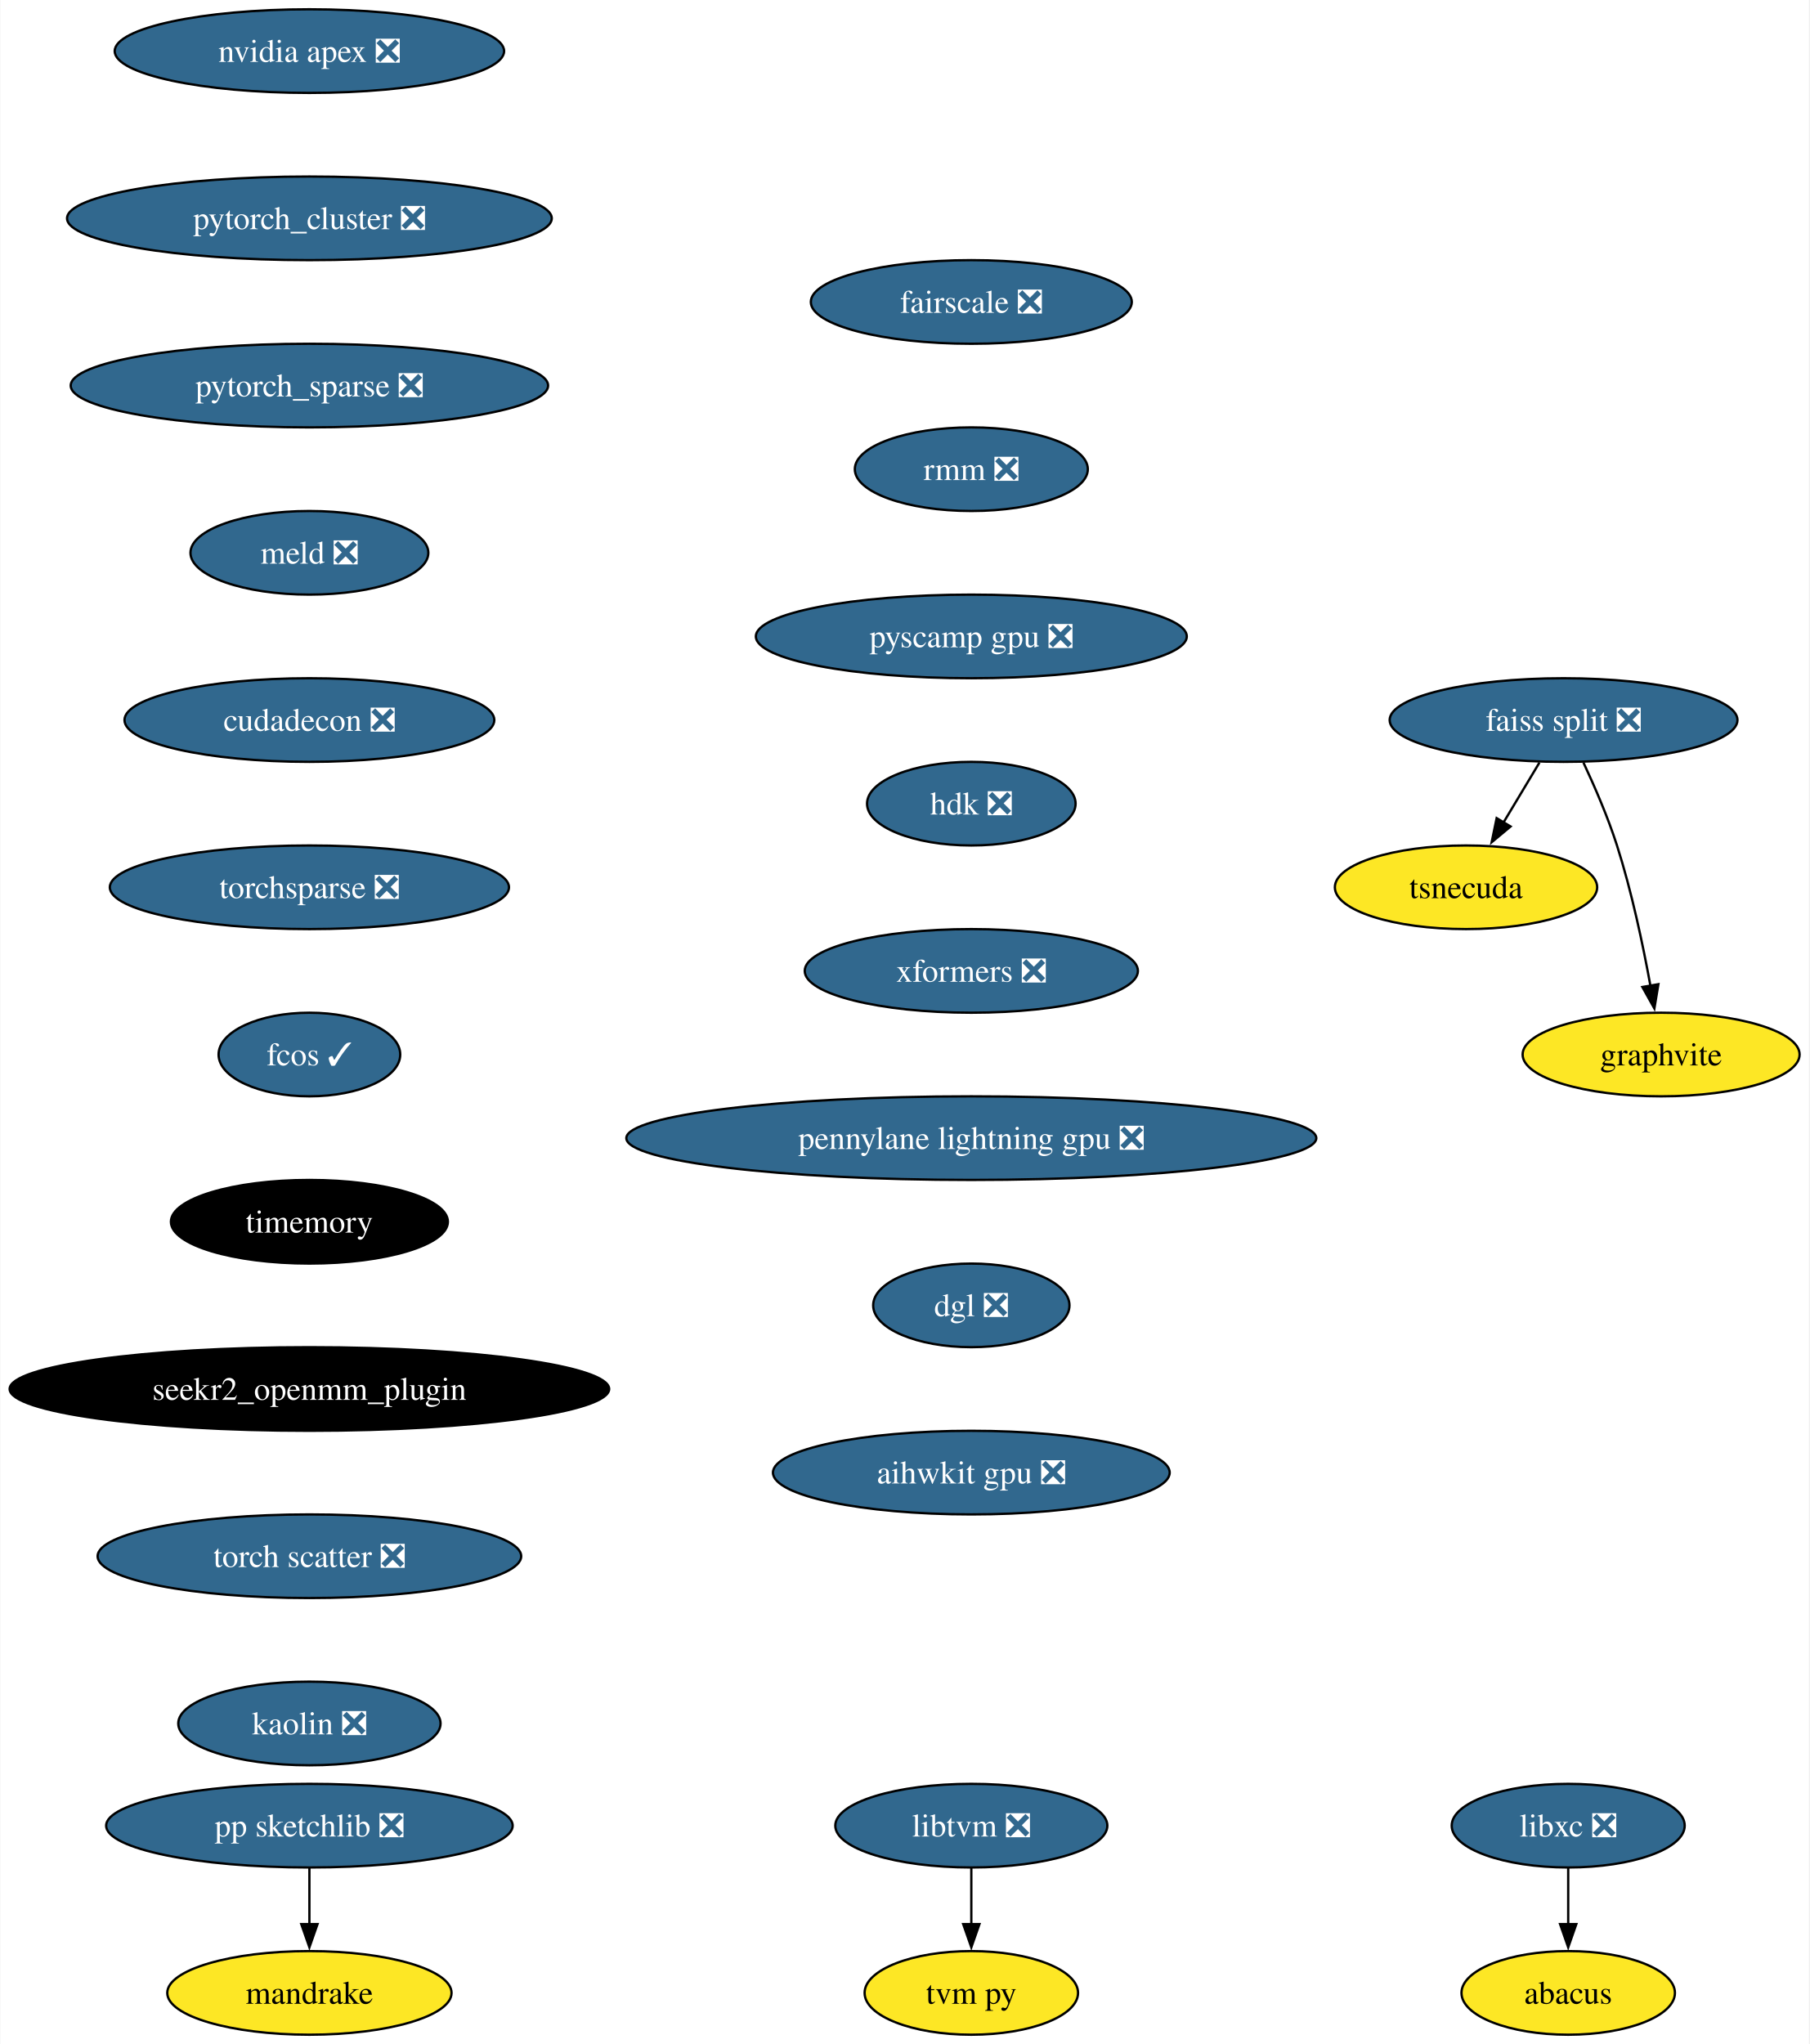
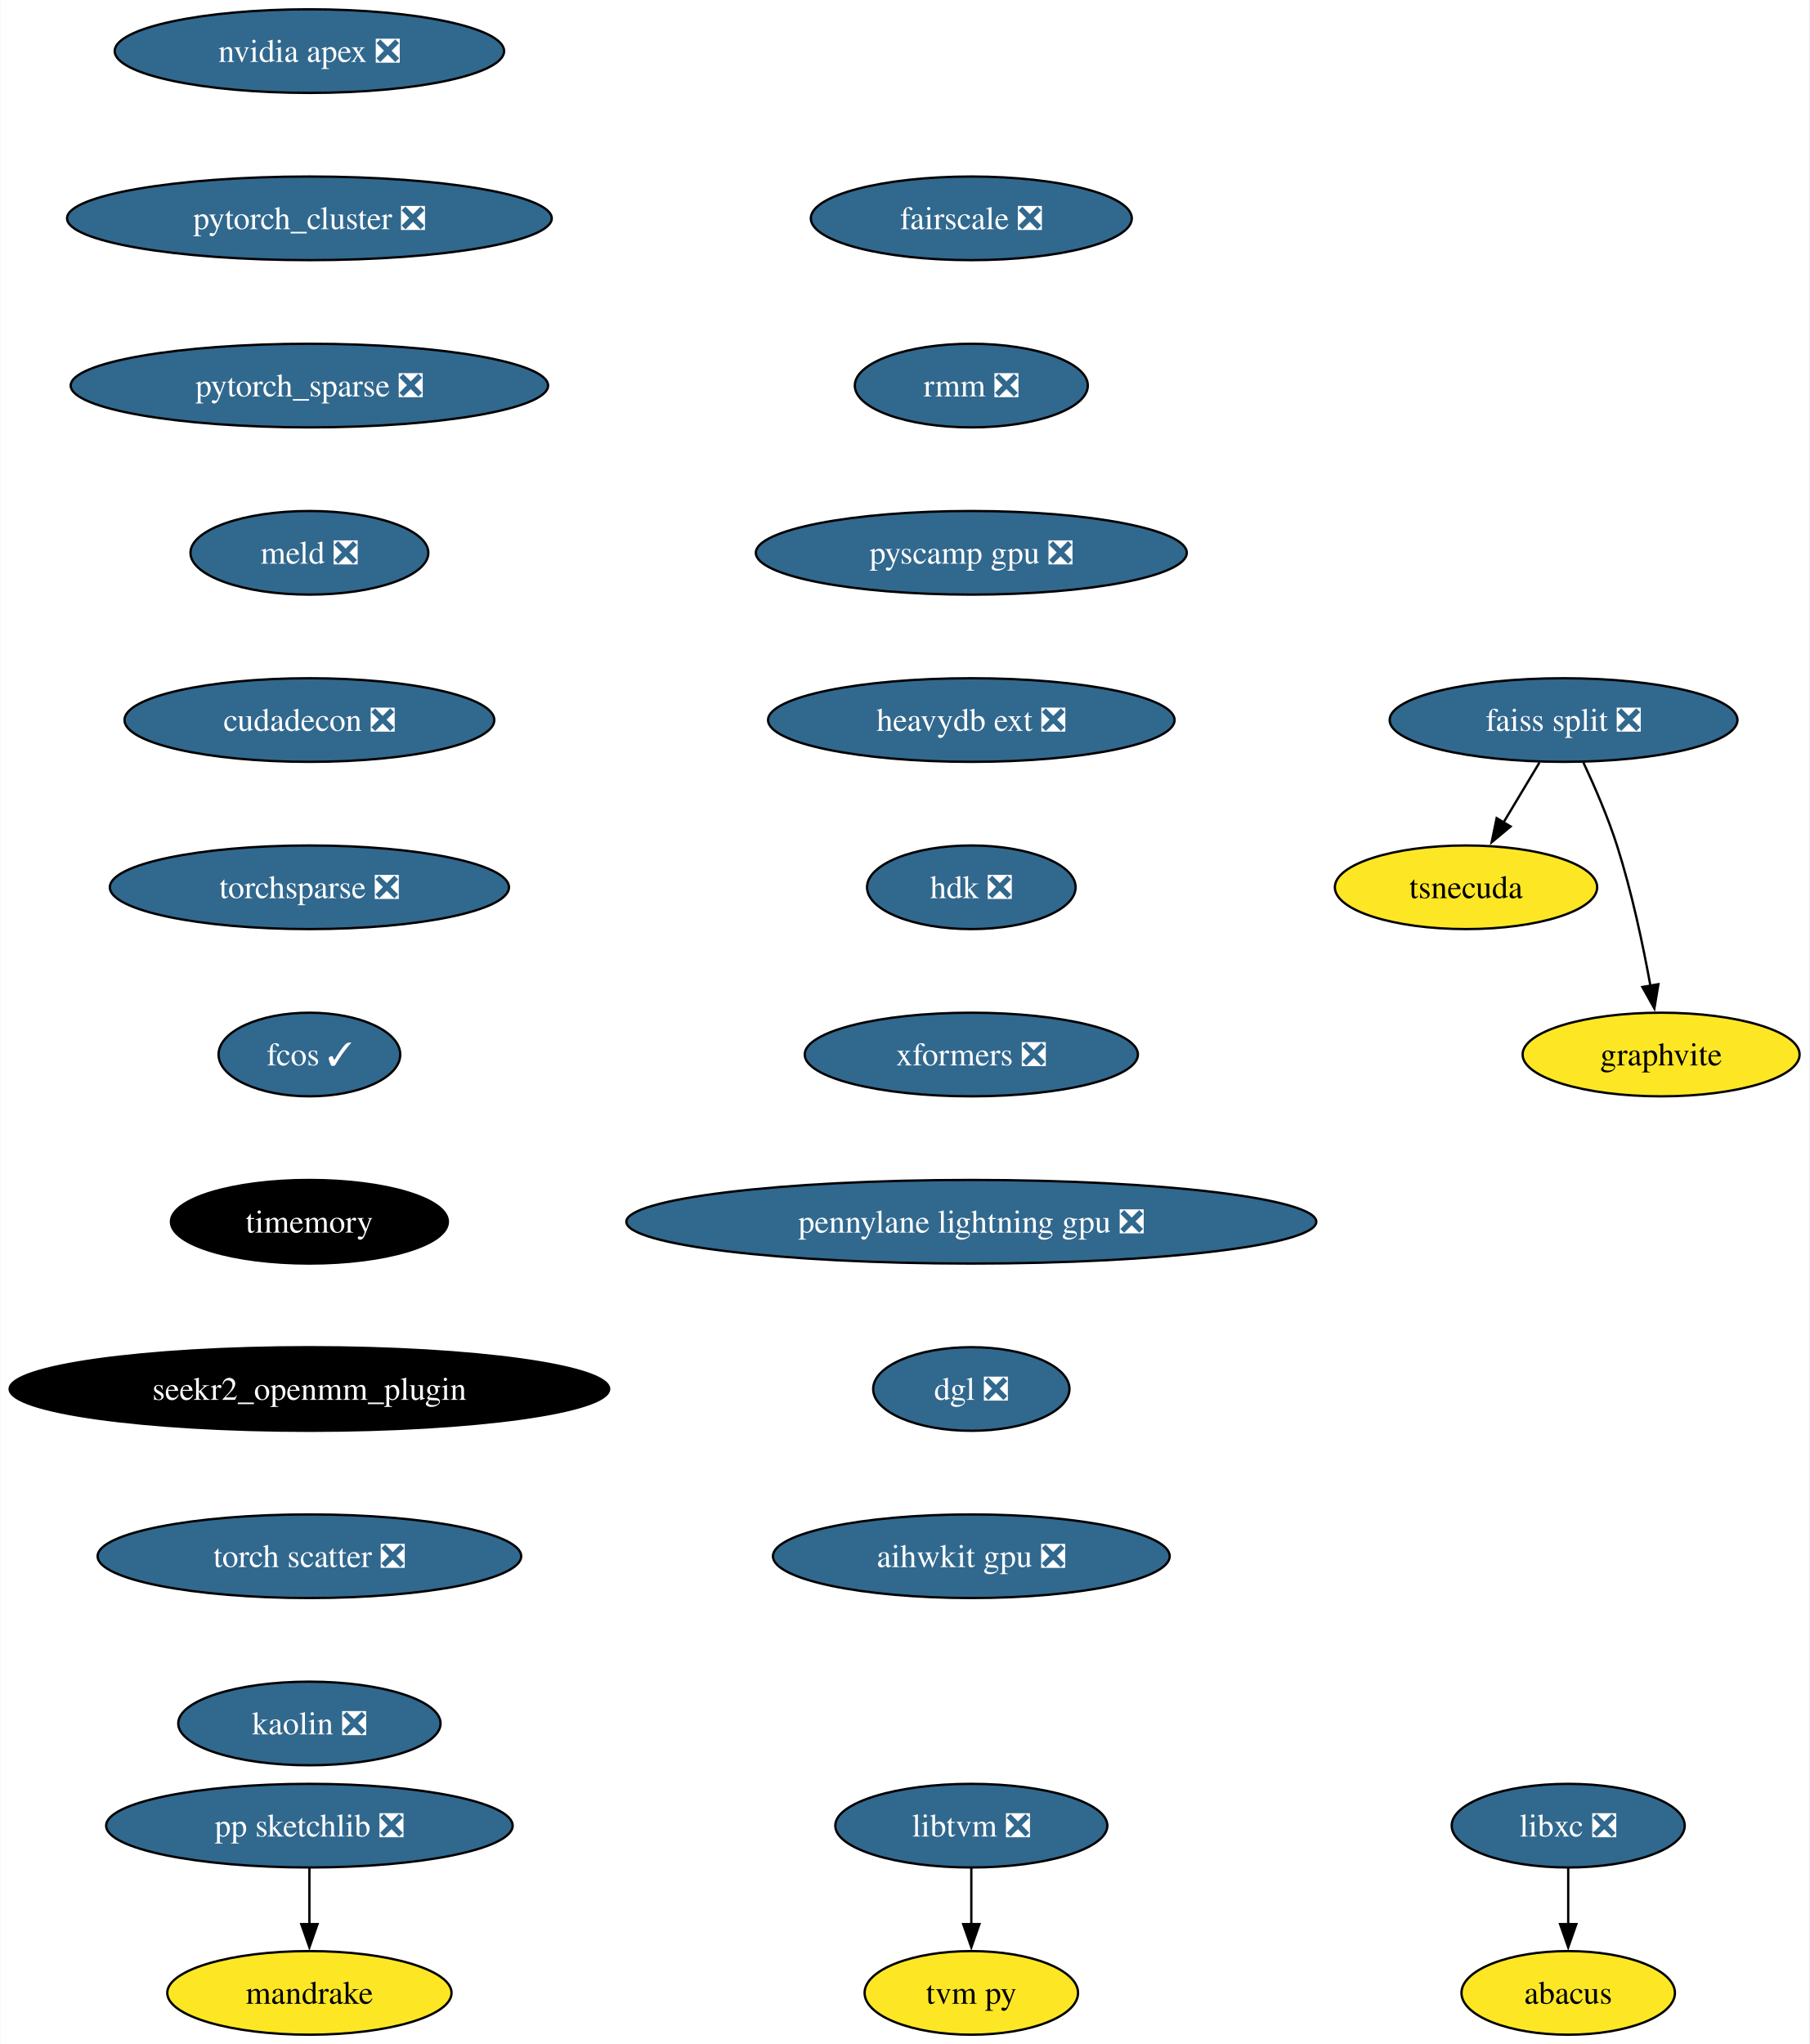
<svg xmlns="http://www.w3.org/2000/svg" xmlns:xlink="http://www.w3.org/1999/xlink" width="779pt" height="880pt" viewBox="0.00 0.00 778.70 880.00">
  <g id="graph0" class="graph" transform="scale(1 1) rotate(0) translate(4 876)">
    <polygon fill="white" stroke="none" points="-4,4 -4,-876 774.7,-876 774.7,4 -4,4" />
    <g id="node1" class="node">
      <g id="a_node1">
        <a xlink:href="https://github.com/conda-forge/libxc-feedstock/pull/58" xlink:title="libxc ❎">
          <ellipse fill="#31688e" stroke="black" cx="671.07" cy="-90" rx="50.16" ry="18" />
          <text text-anchor="middle" x="671.07" y="-85.33" font-family="Times,serif" font-size="14.00" fill="white">libxc ❎</text>
        </a>
      </g>
    </g>
    <g id="node2" class="node">
      <g id="a_node2">
        <a xlink:href="https://github.com/conda-forge/abacus-feedstock" xlink:title="abacus">
          <ellipse fill="#fde725" stroke="black" cx="671.07" cy="-18" rx="45.95" ry="18" />
          <text text-anchor="middle" x="671.07" y="-13.32" font-family="Times,serif" font-size="14.00">abacus</text>
        </a>
      </g>
    </g>
    <g id="edge1" class="edge">
      <path fill="none" stroke="black" d="M671.07,-71.7C671.07,-64.41 671.07,-55.73 671.07,-47.54" />
      <polygon fill="black" stroke="black" points="674.57,-47.62 671.07,-37.62 667.57,-47.62 674.57,-47.62" />
    </g>
    <g id="node3" class="node">
      <g id="a_node3">
        <a xlink:href="https://github.com/conda-forge/nvidia-apex-feedstock/pull/34" xlink:title="nvidia apex ❎">
          <ellipse fill="#31688e" stroke="black" cx="129.07" cy="-854" rx="83.83" ry="18" />
          <text text-anchor="middle" x="129.07" y="-849.33" font-family="Times,serif" font-size="14.00" fill="white">nvidia apex ❎</text>
        </a>
      </g>
    </g>
    <g id="node4" class="node">
      <g id="a_node4">
        <a xlink:href="https://github.com/conda-forge/pytorch_cluster-feedstock/pull/47" xlink:title="pytorch_cluster ❎">
          <ellipse fill="#31688e" stroke="black" cx="129.07" cy="-782" rx="104.35" ry="18" />
          <text text-anchor="middle" x="129.07" y="-777.33" font-family="Times,serif" font-size="14.00" fill="white">pytorch_cluster ❎</text>
        </a>
      </g>
    </g>
    <g id="node10" class="node">
      <g id="a_node10">
        <a xlink:href="https://github.com/conda-forge/pytorch_sparse-feedstock/pull/57" xlink:title="pytorch_sparse ❎">
          <ellipse fill="#31688e" stroke="black" cx="129.07" cy="-710" rx="102.77" ry="18" />
          <text text-anchor="middle" x="129.07" y="-705.33" font-family="Times,serif" font-size="14.00" fill="white">pytorch_sparse ❎</text>
        </a>
      </g>
    </g>
    <g id="node5" class="node">
      <g id="a_node5">
        <a xlink:href="https://github.com/conda-forge/pp-sketchlib-feedstock/pull/45" xlink:title="pp sketchlib ❎">
          <ellipse fill="#31688e" stroke="black" cx="129.07" cy="-90" rx="87.51" ry="18" />
          <text text-anchor="middle" x="129.07" y="-85.33" font-family="Times,serif" font-size="14.00" fill="white">pp sketchlib ❎</text>
        </a>
      </g>
    </g>
    <g id="node6" class="node">
      <g id="a_node6">
        <a xlink:href="https://github.com/conda-forge/mandrake-feedstock" xlink:title="mandrake">
          <ellipse fill="#fde725" stroke="black" cx="129.07" cy="-18" rx="61.2" ry="18" />
          <text text-anchor="middle" x="129.07" y="-13.32" font-family="Times,serif" font-size="14.00">mandrake</text>
        </a>
      </g>
    </g>
    <g id="edge3" class="edge">
      <path fill="none" stroke="black" d="M129.07,-71.7C129.07,-64.41 129.07,-55.73 129.07,-47.54" />
      <polygon fill="black" stroke="black" points="132.57,-47.62 129.07,-37.62 125.57,-47.62 132.57,-47.62" />
    </g>
    <g id="node7" class="node">
      <g id="a_node7">
        <a xlink:href="https://github.com/conda-forge/faiss-split-feedstock/pull/70" xlink:title="faiss split ❎">
          <ellipse fill="#31688e" stroke="black" cx="669.07" cy="-566" rx="74.88" ry="18" />
          <text text-anchor="middle" x="669.07" y="-561.33" font-family="Times,serif" font-size="14.00" fill="white">faiss split ❎</text>
        </a>
      </g>
    </g>
    <g id="node8" class="node">
      <g id="a_node8">
        <a xlink:href="https://github.com/conda-forge/tsnecuda-feedstock" xlink:title="tsnecuda">
          <ellipse fill="#fde725" stroke="black" cx="627.07" cy="-494" rx="56.47" ry="18" />
          <text text-anchor="middle" x="627.07" y="-489.32" font-family="Times,serif" font-size="14.00">tsnecuda</text>
        </a>
      </g>
    </g>
    <g id="edge4" class="edge">
      <path fill="none" stroke="black" d="M658.69,-547.7C654.01,-539.9 648.38,-530.51 643.17,-521.83" />
      <polygon fill="black" stroke="black" points="646.26,-520.18 638.11,-513.4 640.26,-523.78 646.26,-520.18" />
    </g>
    <g id="node9" class="node">
      <g id="a_node9">
        <a xlink:href="https://github.com/conda-forge/graphvite-feedstock" xlink:title="graphvite">
          <ellipse fill="#fde725" stroke="black" cx="711.07" cy="-422" rx="59.63" ry="18" />
          <text text-anchor="middle" x="711.07" y="-417.32" font-family="Times,serif" font-size="14.00">graphvite</text>
        </a>
      </g>
    </g>
    <g id="edge5" class="edge">
      <path fill="none" stroke="black" d="M677.64,-547.67C682.41,-537.48 688.16,-524.23 692.07,-512 698.41,-492.19 703.26,-469.23 706.47,-451.59" />
      <polygon fill="black" stroke="black" points="709.9,-452.27 708.17,-441.82 703,-451.07 709.9,-452.27" />
    </g>
    <g id="node11" class="node">
      <g id="a_node11">
        <a xlink:href="https://github.com/conda-forge/meld-feedstock/pull/22" xlink:title="meld ❎">
          <ellipse fill="#31688e" stroke="black" cx="129.07" cy="-638" rx="51.21" ry="18" />
          <text text-anchor="middle" x="129.07" y="-633.33" font-family="Times,serif" font-size="14.00" fill="white">meld ❎</text>
        </a>
      </g>
    </g>
    <g id="node14" class="node">
      <g id="a_node14">
        <a xlink:href="https://github.com/conda-forge/cudadecon-feedstock/pull/26" xlink:title="cudadecon ❎">
          <ellipse fill="#31688e" stroke="black" cx="129.07" cy="-566" rx="79.62" ry="18" />
          <text text-anchor="middle" x="129.07" y="-561.33" font-family="Times,serif" font-size="14.00" fill="white">cudadecon ❎</text>
        </a>
      </g>
    </g>
    <g id="node12" class="node">
      <g id="a_node12">
        <a xlink:href="https://github.com/conda-forge/libtvm-feedstock/pull/32" xlink:title="libtvm ❎">
          <ellipse fill="#31688e" stroke="black" cx="414.07" cy="-90" rx="58.57" ry="18" />
          <text text-anchor="middle" x="414.07" y="-85.33" font-family="Times,serif" font-size="14.00" fill="white">libtvm ❎</text>
        </a>
      </g>
    </g>
    <g id="node13" class="node">
      <g id="a_node13">
        <a xlink:href="https://github.com/conda-forge/tvm-py-feedstock" xlink:title="tvm py">
          <ellipse fill="#fde725" stroke="black" cx="414.07" cy="-18" rx="45.95" ry="18" />
          <text text-anchor="middle" x="414.07" y="-13.32" font-family="Times,serif" font-size="14.00">tvm py</text>
        </a>
      </g>
    </g>
    <g id="edge8" class="edge">
      <path fill="none" stroke="black" d="M414.07,-71.7C414.07,-64.41 414.07,-55.73 414.07,-47.54" />
      <polygon fill="black" stroke="black" points="417.57,-47.62 414.07,-37.62 410.57,-47.62 417.57,-47.62" />
    </g>
    <g id="node15" class="node">
      <g id="a_node15">
        <a xlink:href="https://github.com/conda-forge/torchsparse-feedstock/pull/27" xlink:title="torchsparse ❎">
          <ellipse fill="#31688e" stroke="black" cx="129.07" cy="-494" rx="85.93" ry="18" />
          <text text-anchor="middle" x="129.07" y="-489.32" font-family="Times,serif" font-size="14.00" fill="white">torchsparse ❎</text>
        </a>
      </g>
    </g>
    <g id="node16" class="node">
      <g id="a_node16">
        <a xlink:href="https://github.com/conda-forge/fcos-feedstock/pull/16" xlink:title="fcos ✓">
          <ellipse fill="#31688e" stroke="black" cx="129.07" cy="-422" rx="39.11" ry="18" />
          <text text-anchor="middle" x="129.07" y="-417.32" font-family="Times,serif" font-size="14.00" fill="white">fcos ✓</text>
        </a>
      </g>
    </g>
    <g id="node17" class="node">
      <g id="a_node17">
        <a xlink:href="https://github.com/conda-forge/timemory-feedstock" xlink:title="timemory">
          <ellipse fill="#000000" stroke="black" cx="129.07" cy="-350" rx="59.63" ry="18" />
          <text text-anchor="middle" x="129.07" y="-345.32" font-family="Times,serif" font-size="14.00" fill="white">timemory</text>
        </a>
      </g>
    </g>
    <g id="node18" class="node">
      <g id="a_node18">
        <a xlink:href="https://github.com/conda-forge/seekr2_openmm_plugin-feedstock" xlink:title="seekr2_openmm_plugin">
          <ellipse fill="#000000" stroke="black" cx="129.07" cy="-278" rx="129.07" ry="18" />
          <text text-anchor="middle" x="129.07" y="-273.32" font-family="Times,serif" font-size="14.00" fill="white">seekr2_openmm_plugin</text>
        </a>
      </g>
    </g>
    <g id="node19" class="node">
      <g id="a_node19">
        <a xlink:href="https://github.com/conda-forge/torch-scatter-feedstock/pull/26" xlink:title="torch scatter ❎">
          <ellipse fill="#31688e" stroke="black" cx="129.07" cy="-206" rx="91.19" ry="18" />
          <text text-anchor="middle" x="129.07" y="-201.33" font-family="Times,serif" font-size="14.00" fill="white">torch scatter ❎</text>
        </a>
      </g>
    </g>
    <g id="node20" class="node">
      <g id="a_node20">
        <a xlink:href="https://github.com/conda-forge/kaolin-feedstock/pull/19" xlink:title="kaolin ❎">
          <ellipse fill="#31688e" stroke="black" cx="129.07" cy="-134" rx="56.47" ry="18" />
          <text text-anchor="middle" x="129.07" y="-129.32" font-family="Times,serif" font-size="14.00" fill="white">kaolin ❎</text>
        </a>
      </g>
    </g>
    <g id="node21" class="node">
      <g id="a_node21">
        <a xlink:href="https://github.com/conda-forge/fairscale-feedstock/pull/31" xlink:title="fairscale ❎">
-           <ellipse fill="#31688e" stroke="black" cx="414.07" cy="-746" rx="69.1" ry="18" />
-           <text text-anchor="middle" x="414.07" y="-741.33" font-family="Times,serif" font-size="14.00" fill="white">fairscale ❎</text>
+           <ellipse fill="#31688e" stroke="black" cx="414.07" cy="-782" rx="69.1" ry="18" />
+           <text text-anchor="middle" x="414.07" y="-777.33" font-family="Times,serif" font-size="14.00" fill="white">fairscale ❎</text>
        </a>
      </g>
    </g>
    <g id="node22" class="node">
      <g id="a_node22">
        <a xlink:href="https://github.com/conda-forge/rmm-feedstock/pull/27" xlink:title="rmm ❎">
-           <ellipse fill="#31688e" stroke="black" cx="414.07" cy="-674" rx="50.16" ry="18" />
-           <text text-anchor="middle" x="414.07" y="-669.33" font-family="Times,serif" font-size="14.00" fill="white">rmm ❎</text>
+           <ellipse fill="#31688e" stroke="black" cx="414.07" cy="-710" rx="50.16" ry="18" />
+           <text text-anchor="middle" x="414.07" y="-705.33" font-family="Times,serif" font-size="14.00" fill="white">rmm ❎</text>
        </a>
      </g>
    </g>
    <g id="node23" class="node">
      <g id="a_node23">
        <a xlink:href="https://github.com/conda-forge/pyscamp-gpu-feedstock/pull/8" xlink:title="pyscamp gpu ❎">
-           <ellipse fill="#31688e" stroke="black" cx="414.07" cy="-602" rx="92.77" ry="18" />
-           <text text-anchor="middle" x="414.07" y="-597.33" font-family="Times,serif" font-size="14.00" fill="white">pyscamp gpu ❎</text>
+           <ellipse fill="#31688e" stroke="black" cx="414.07" cy="-638" rx="92.77" ry="18" />
+           <text text-anchor="middle" x="414.07" y="-633.33" font-family="Times,serif" font-size="14.00" fill="white">pyscamp gpu ❎</text>
        </a>
      </g>
    </g>
    <g id="node24" class="node">
      <g id="a_node24">
-         <a xlink:href="https://github.com/conda-forge/hdk-feedstock/pull/50" xlink:title="hdk ❎">
-           <ellipse fill="#31688e" stroke="black" cx="414.07" cy="-530" rx="44.9" ry="18" />
-           <text text-anchor="middle" x="414.07" y="-525.33" font-family="Times,serif" font-size="14.00" fill="white">hdk ❎</text>
+         <a xlink:href="https://github.com/conda-forge/heavydb-ext-feedstock/pull/67" xlink:title="heavydb ext ❎">
+           <ellipse fill="#31688e" stroke="black" cx="414.07" cy="-566" rx="87.51" ry="18" />
+           <text text-anchor="middle" x="414.07" y="-561.33" font-family="Times,serif" font-size="14.00" fill="white">heavydb ext ❎</text>
        </a>
      </g>
    </g>
    <g id="node25" class="node">
      <g id="a_node25">
-         <a xlink:href="https://github.com/conda-forge/xformers-feedstock/pull/17" xlink:title="xformers ❎">
-           <ellipse fill="#31688e" stroke="black" cx="414.07" cy="-458" rx="71.73" ry="18" />
-           <text text-anchor="middle" x="414.07" y="-453.32" font-family="Times,serif" font-size="14.00" fill="white">xformers ❎</text>
+         <a xlink:href="https://github.com/conda-forge/hdk-feedstock/pull/50" xlink:title="hdk ❎">
+           <ellipse fill="#31688e" stroke="black" cx="414.07" cy="-494" rx="44.9" ry="18" />
+           <text text-anchor="middle" x="414.07" y="-489.32" font-family="Times,serif" font-size="14.00" fill="white">hdk ❎</text>
        </a>
      </g>
    </g>
    <g id="node26" class="node">
      <g id="a_node26">
-         <a xlink:href="https://github.com/conda-forge/pennylane-lightning-gpu-feedstock/pull/14" xlink:title="pennylane lightning gpu ❎">
-           <ellipse fill="#31688e" stroke="black" cx="414.07" cy="-386" rx="148.54" ry="18" />
-           <text text-anchor="middle" x="414.07" y="-381.32" font-family="Times,serif" font-size="14.00" fill="white">pennylane lightning gpu ❎</text>
+         <a xlink:href="https://github.com/conda-forge/xformers-feedstock/pull/17" xlink:title="xformers ❎">
+           <ellipse fill="#31688e" stroke="black" cx="414.07" cy="-422" rx="71.73" ry="18" />
+           <text text-anchor="middle" x="414.07" y="-417.32" font-family="Times,serif" font-size="14.00" fill="white">xformers ❎</text>
        </a>
      </g>
    </g>
    <g id="node27" class="node">
      <g id="a_node27">
-         <a xlink:href="https://github.com/conda-forge/dgl-feedstock/pull/22" xlink:title="dgl ❎">
-           <ellipse fill="#31688e" stroke="black" cx="414.07" cy="-314" rx="42.26" ry="18" />
-           <text text-anchor="middle" x="414.07" y="-309.32" font-family="Times,serif" font-size="14.00" fill="white">dgl ❎</text>
+         <a xlink:href="https://github.com/conda-forge/pennylane-lightning-gpu-feedstock/pull/14" xlink:title="pennylane lightning gpu ❎">
+           <ellipse fill="#31688e" stroke="black" cx="414.07" cy="-350" rx="148.54" ry="18" />
+           <text text-anchor="middle" x="414.07" y="-345.32" font-family="Times,serif" font-size="14.00" fill="white">pennylane lightning gpu ❎</text>
        </a>
      </g>
    </g>
    <g id="node28" class="node">
      <g id="a_node28">
+         <a xlink:href="https://github.com/conda-forge/dgl-feedstock/pull/22" xlink:title="dgl ❎">
+           <ellipse fill="#31688e" stroke="black" cx="414.07" cy="-278" rx="42.26" ry="18" />
+           <text text-anchor="middle" x="414.07" y="-273.32" font-family="Times,serif" font-size="14.00" fill="white">dgl ❎</text>
+         </a>
+       </g>
+     </g>
+     <g id="node29" class="node">
+       <g id="a_node29">
        <a xlink:href="https://github.com/conda-forge/aihwkit-gpu-feedstock/pull/4" xlink:title="aihwkit gpu ❎">
-           <ellipse fill="#31688e" stroke="black" cx="414.07" cy="-242" rx="85.41" ry="18" />
-           <text text-anchor="middle" x="414.07" y="-237.32" font-family="Times,serif" font-size="14.00" fill="white">aihwkit gpu ❎</text>
+           <ellipse fill="#31688e" stroke="black" cx="414.07" cy="-206" rx="85.41" ry="18" />
+           <text text-anchor="middle" x="414.07" y="-201.32" font-family="Times,serif" font-size="14.00" fill="white">aihwkit gpu ❎</text>
        </a>
      </g>
    </g>
  </g>
</svg>
